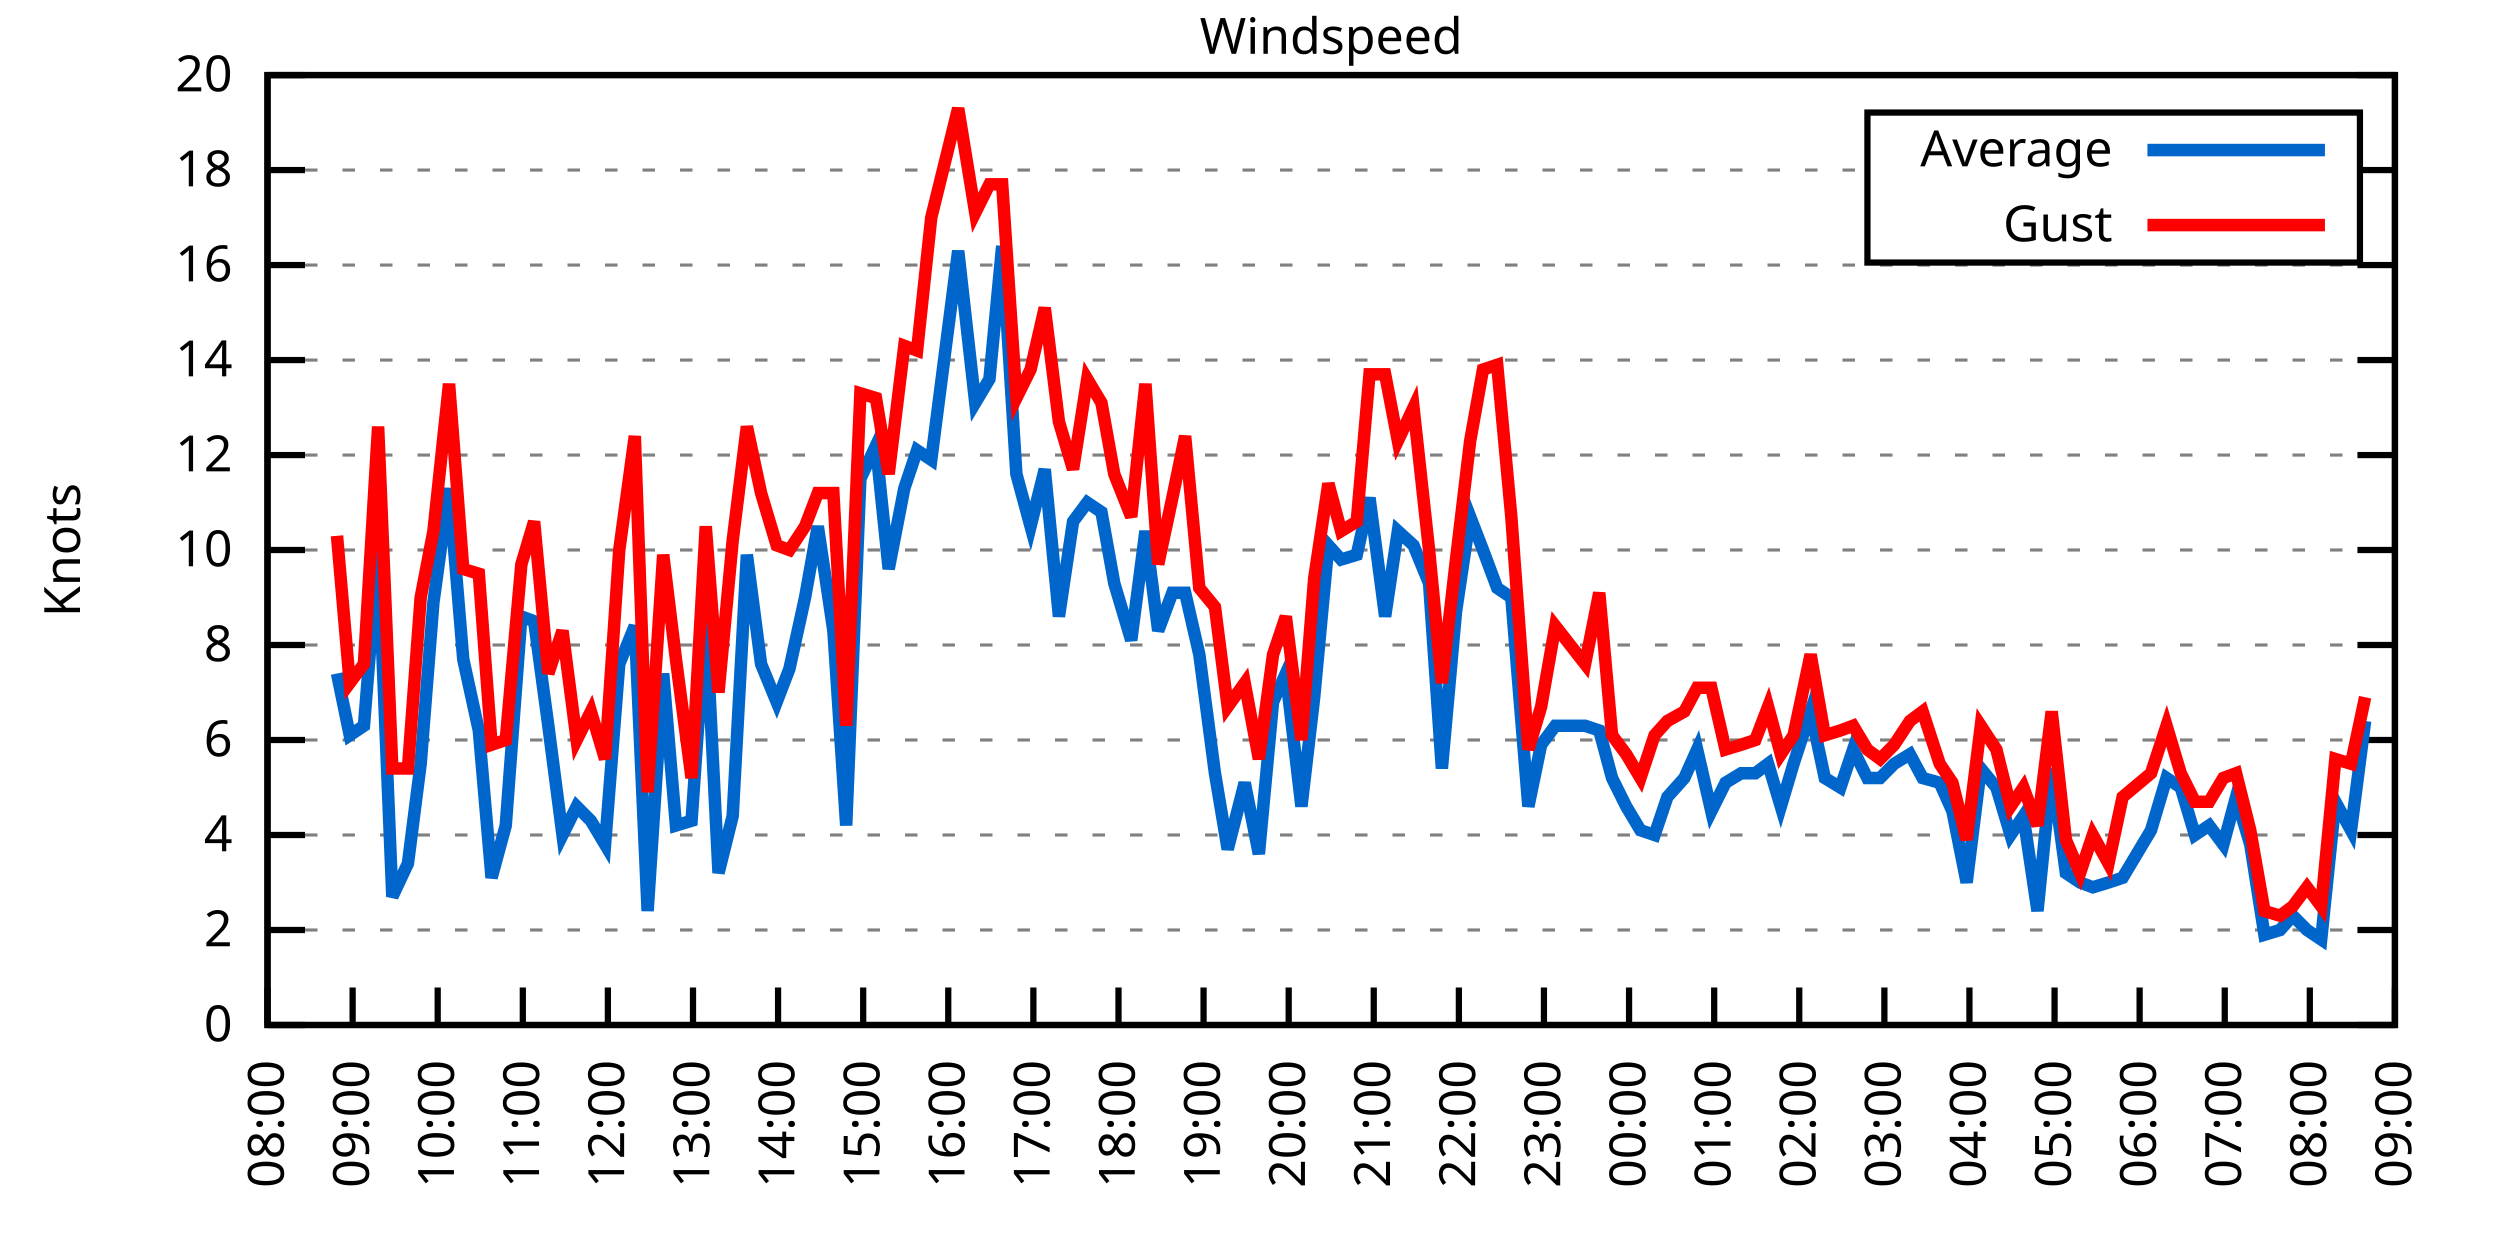
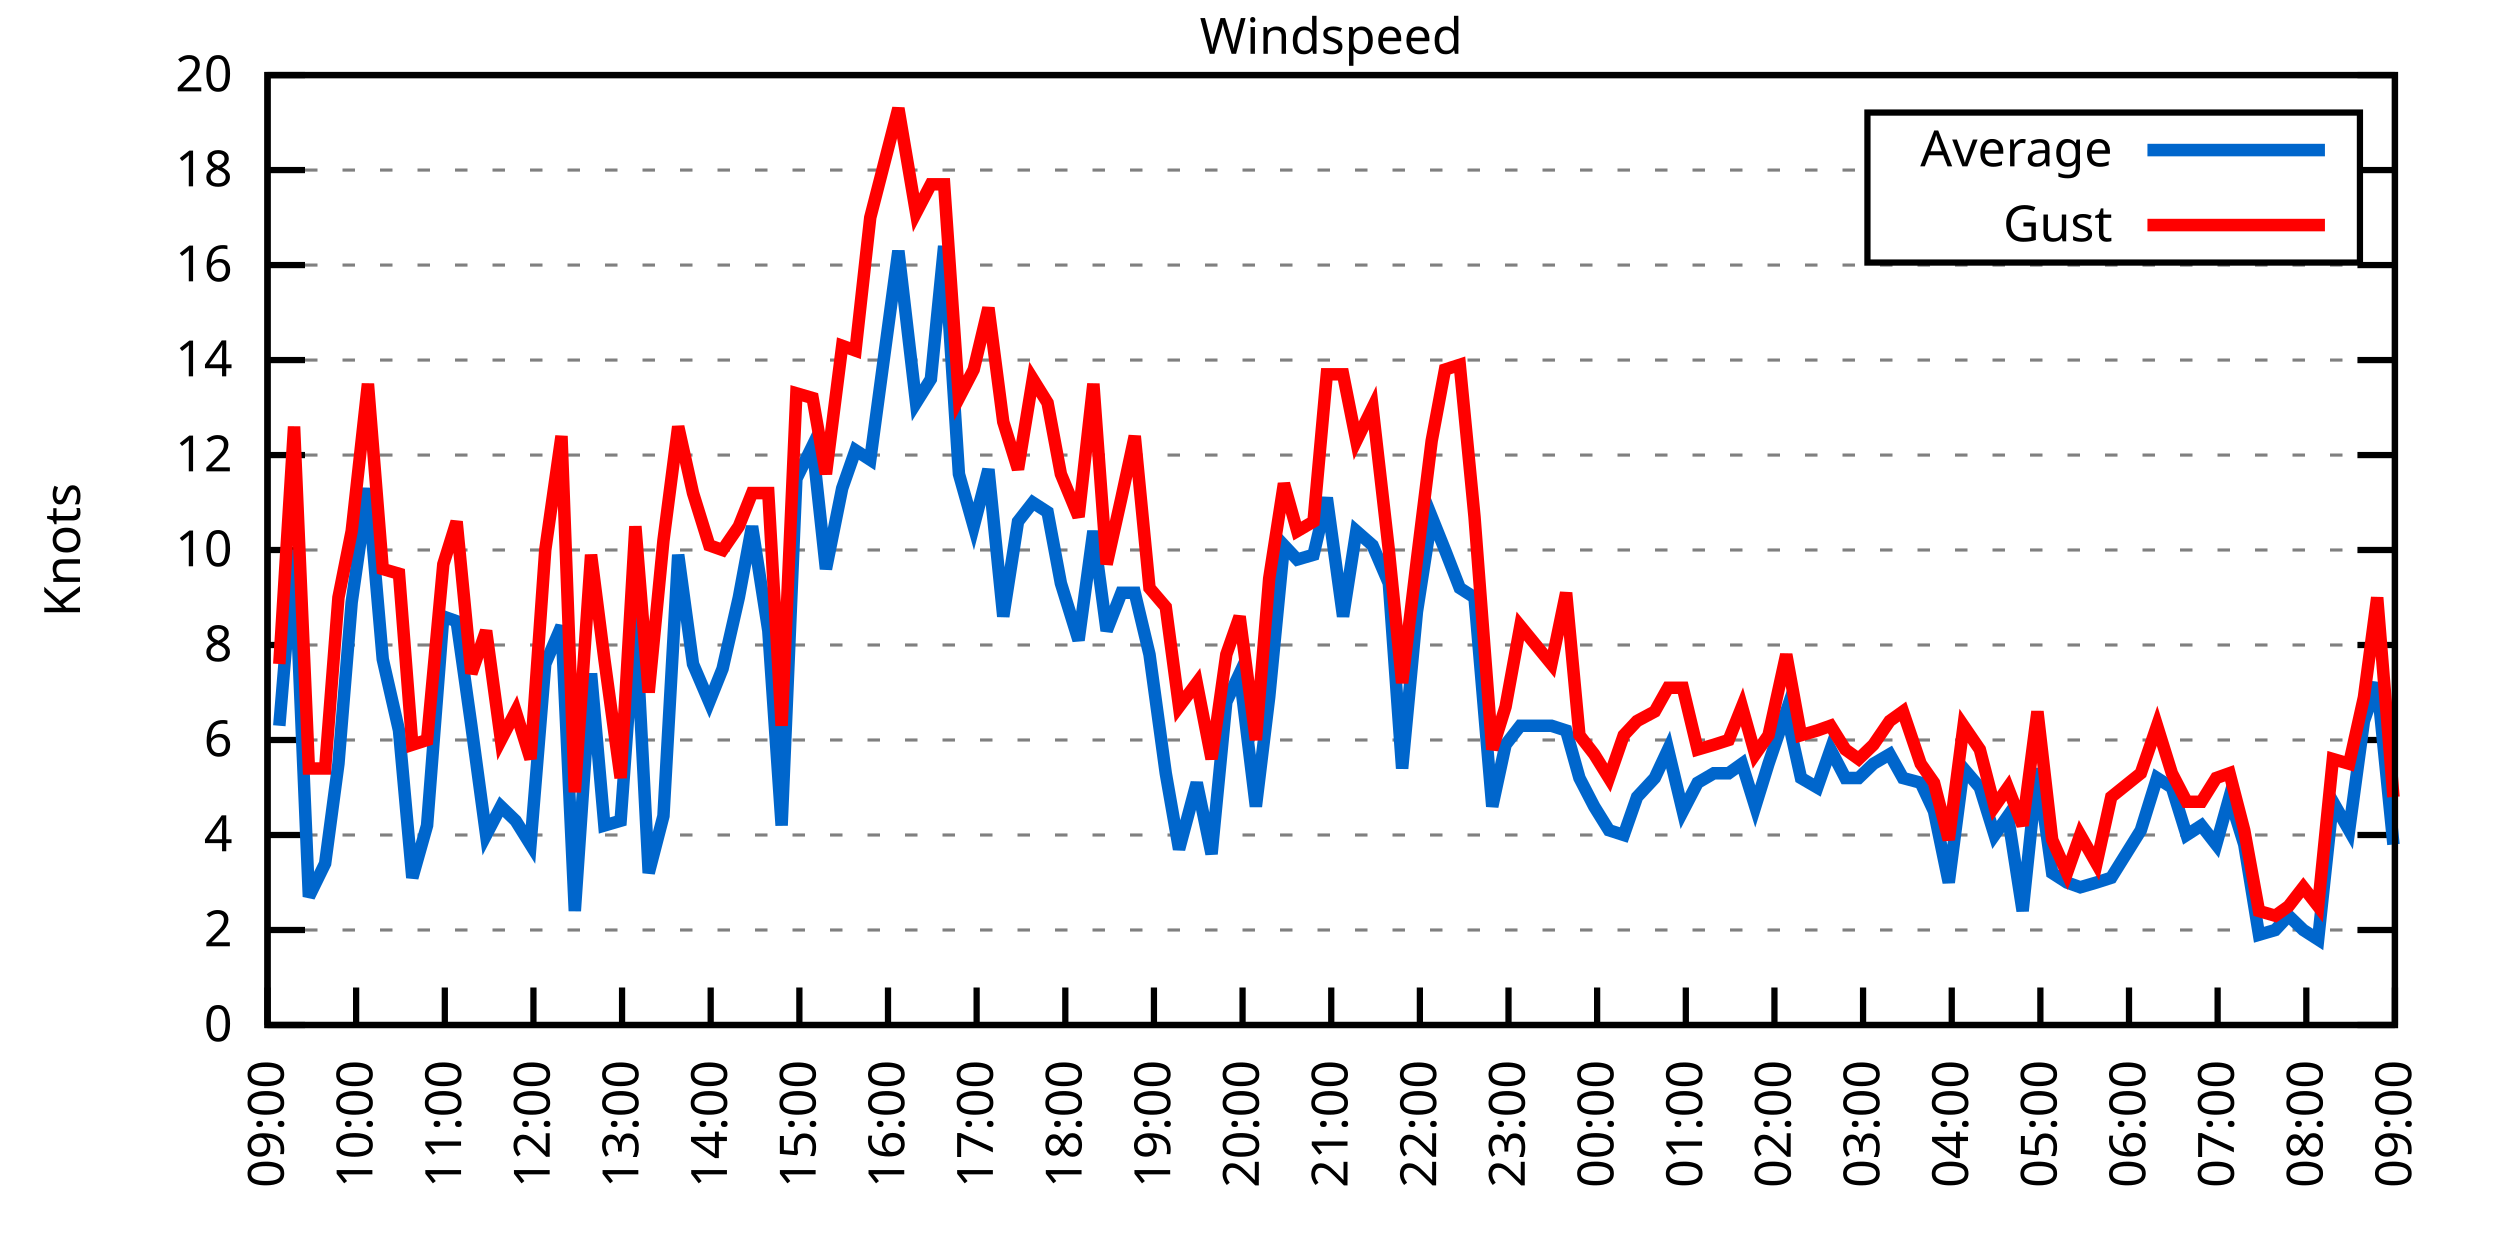
<svg xmlns="http://www.w3.org/2000/svg" xmlns:xlink="http://www.w3.org/1999/xlink" width="400" height="200" viewBox="0 0 400 200">
  <g id="gnuplot_canvas">
    <rect x="0" y="0" width="400" height="200" fill="none" />
    <defs>
      <circle id="gpDot" r="0.5" stroke-width="0.5" stroke="currentColor" />
      <path id="gpPt0" stroke-width="0.333" stroke="currentColor" d="M-1,0 h2 M0,-1 v2" />
      <path id="gpPt1" stroke-width="0.333" stroke="currentColor" d="M-1,-1 L1,1 M1,-1 L-1,1" />
      <path id="gpPt2" stroke-width="0.333" stroke="currentColor" d="M-1,0 L1,0 M0,-1 L0,1 M-1,-1 L1,1 M-1,1 L1,-1" />
      <rect id="gpPt3" stroke-width="0.333" stroke="currentColor" x="-1" y="-1" width="2" height="2" />
      <rect id="gpPt4" stroke-width="0.333" stroke="currentColor" fill="currentColor" x="-1" y="-1" width="2" height="2" />
      <circle id="gpPt5" stroke-width="0.333" stroke="currentColor" cx="0" cy="0" r="1" />
      <use xlink:href="#gpPt5" id="gpPt6" fill="currentColor" stroke="none" />
      <path id="gpPt7" stroke-width="0.333" stroke="currentColor" d="M0,-1.33 L-1.33,0.67 L1.33,0.67 z" />
      <use xlink:href="#gpPt7" id="gpPt8" fill="currentColor" stroke="none" />
      <use xlink:href="#gpPt7" id="gpPt9" stroke="currentColor" transform="rotate(180)" />
      <use xlink:href="#gpPt9" id="gpPt10" fill="currentColor" stroke="none" />
      <use xlink:href="#gpPt3" id="gpPt11" stroke="currentColor" transform="rotate(45)" />
      <use xlink:href="#gpPt11" id="gpPt12" fill="currentColor" stroke="none" />
      <path id="gpPt13" stroke-width="0.333" stroke="currentColor" d="M0,1.330 L1.265,0.411 L0.782,-1.067 L-0.782,-1.076 L-1.265,0.411 z" />
      <use xlink:href="#gpPt13" id="gpPt14" fill="currentColor" stroke="none" />
      <filter id="textbox" filterUnits="objectBoundingBox" x="0" y="0" height="1" width="1">
        <feFlood flood-color="white" flood-opacity="1" result="bgnd" />
        <feComposite in="SourceGraphic" in2="bgnd" operator="atop" />
      </filter>
      <filter id="greybox" filterUnits="objectBoundingBox" x="0" y="0" height="1" width="1">
        <feFlood flood-color="lightgrey" flood-opacity="1" result="grey" />
        <feComposite in="SourceGraphic" in2="grey" operator="atop" />
      </filter>
    </defs>
    <g fill="none" color="white" stroke="currentColor" stroke-width="1.00" stroke-linecap="butt" stroke-linejoin="miter">
</g>
    <g fill="none" color="black" stroke="currentColor" stroke-width="1.00" stroke-linecap="butt" stroke-linejoin="miter">
      <g stroke="none" shape-rendering="crispEdges">
        <polygon fill="rgb(255, 255, 255)" points="42.80,164.00 383.18,164.00 383.18,12.02 42.80,12.02 " />
      </g>
    </g>
    <g fill="none" color="black" stroke="currentColor" stroke-width="1.00" stroke-linecap="butt" stroke-linejoin="miter">
</g>
    <g fill="none" color="black" stroke="black" stroke-width="0.50" stroke-linecap="butt" stroke-linejoin="miter">
</g>
    <g fill="none" color="gray" stroke="currentColor" stroke-width="0.50" stroke-linecap="butt" stroke-linejoin="miter">
      <path stroke="gray" stroke-dasharray="2,4" class="gridline" d="M42.80,164.00 L383.19,164.00  " />
    </g>
    <g fill="none" color="gray" stroke="gray" stroke-width="1.00" stroke-linecap="butt" stroke-linejoin="miter">
</g>
    <g fill="none" color="black" stroke="currentColor" stroke-width="1.00" stroke-linecap="butt" stroke-linejoin="miter">
      <path stroke="black" d="M42.80,164.00 L48.80,164.00 M383.19,164.00 L377.19,164.00  " />
      <g transform="translate(37.20,166.60)" stroke="none" fill="black" font-family="Sans" font-size="8.00" text-anchor="end">
        <text>
          <tspan font-family="Sans"> 0</tspan>
        </text>
      </g>
    </g>
    <g fill="none" color="black" stroke="currentColor" stroke-width="1.00" stroke-linecap="butt" stroke-linejoin="miter">
</g>
    <g fill="none" color="black" stroke="black" stroke-width="0.50" stroke-linecap="butt" stroke-linejoin="miter">
</g>
    <g fill="none" color="gray" stroke="currentColor" stroke-width="0.50" stroke-linecap="butt" stroke-linejoin="miter">
      <path stroke="gray" stroke-dasharray="2,4" class="gridline" d="M42.80,148.80 L383.19,148.80  " />
    </g>
    <g fill="none" color="gray" stroke="gray" stroke-width="1.00" stroke-linecap="butt" stroke-linejoin="miter">
</g>
    <g fill="none" color="black" stroke="currentColor" stroke-width="1.00" stroke-linecap="butt" stroke-linejoin="miter">
      <path stroke="black" d="M42.80,148.80 L48.80,148.80 M383.19,148.80 L377.19,148.80  " />
      <g transform="translate(37.20,151.40)" stroke="none" fill="black" font-family="Sans" font-size="8.00" text-anchor="end">
        <text>
          <tspan font-family="Sans"> 2</tspan>
        </text>
      </g>
    </g>
    <g fill="none" color="black" stroke="currentColor" stroke-width="1.00" stroke-linecap="butt" stroke-linejoin="miter">
</g>
    <g fill="none" color="black" stroke="black" stroke-width="0.50" stroke-linecap="butt" stroke-linejoin="miter">
</g>
    <g fill="none" color="gray" stroke="currentColor" stroke-width="0.50" stroke-linecap="butt" stroke-linejoin="miter">
      <path stroke="gray" stroke-dasharray="2,4" class="gridline" d="M42.80,133.60 L383.19,133.60  " />
    </g>
    <g fill="none" color="gray" stroke="gray" stroke-width="1.00" stroke-linecap="butt" stroke-linejoin="miter">
</g>
    <g fill="none" color="black" stroke="currentColor" stroke-width="1.00" stroke-linecap="butt" stroke-linejoin="miter">
      <path stroke="black" d="M42.80,133.60 L48.80,133.60 M383.19,133.60 L377.19,133.60  " />
      <g transform="translate(37.20,136.20)" stroke="none" fill="black" font-family="Sans" font-size="8.00" text-anchor="end">
        <text>
          <tspan font-family="Sans"> 4</tspan>
        </text>
      </g>
    </g>
    <g fill="none" color="black" stroke="currentColor" stroke-width="1.00" stroke-linecap="butt" stroke-linejoin="miter">
</g>
    <g fill="none" color="black" stroke="black" stroke-width="0.50" stroke-linecap="butt" stroke-linejoin="miter">
</g>
    <g fill="none" color="gray" stroke="currentColor" stroke-width="0.50" stroke-linecap="butt" stroke-linejoin="miter">
      <path stroke="gray" stroke-dasharray="2,4" class="gridline" d="M42.80,118.40 L383.19,118.40  " />
    </g>
    <g fill="none" color="gray" stroke="gray" stroke-width="1.00" stroke-linecap="butt" stroke-linejoin="miter">
</g>
    <g fill="none" color="black" stroke="currentColor" stroke-width="1.00" stroke-linecap="butt" stroke-linejoin="miter">
      <path stroke="black" d="M42.80,118.40 L48.80,118.40 M383.19,118.40 L377.19,118.40  " />
      <g transform="translate(37.20,121.00)" stroke="none" fill="black" font-family="Sans" font-size="8.00" text-anchor="end">
        <text>
          <tspan font-family="Sans"> 6</tspan>
        </text>
      </g>
    </g>
    <g fill="none" color="black" stroke="currentColor" stroke-width="1.00" stroke-linecap="butt" stroke-linejoin="miter">
</g>
    <g fill="none" color="black" stroke="black" stroke-width="0.50" stroke-linecap="butt" stroke-linejoin="miter">
</g>
    <g fill="none" color="gray" stroke="currentColor" stroke-width="0.50" stroke-linecap="butt" stroke-linejoin="miter">
      <path stroke="gray" stroke-dasharray="2,4" class="gridline" d="M42.80,103.20 L383.19,103.20  " />
    </g>
    <g fill="none" color="gray" stroke="gray" stroke-width="1.00" stroke-linecap="butt" stroke-linejoin="miter">
</g>
    <g fill="none" color="black" stroke="currentColor" stroke-width="1.00" stroke-linecap="butt" stroke-linejoin="miter">
      <path stroke="black" d="M42.80,103.20 L48.80,103.20 M383.19,103.20 L377.19,103.20  " />
      <g transform="translate(37.20,105.80)" stroke="none" fill="black" font-family="Sans" font-size="8.00" text-anchor="end">
        <text>
          <tspan font-family="Sans"> 8</tspan>
        </text>
      </g>
    </g>
    <g fill="none" color="black" stroke="currentColor" stroke-width="1.00" stroke-linecap="butt" stroke-linejoin="miter">
</g>
    <g fill="none" color="black" stroke="black" stroke-width="0.50" stroke-linecap="butt" stroke-linejoin="miter">
</g>
    <g fill="none" color="gray" stroke="currentColor" stroke-width="0.50" stroke-linecap="butt" stroke-linejoin="miter">
      <path stroke="gray" stroke-dasharray="2,4" class="gridline" d="M42.80,88.00 L383.19,88.00  " />
    </g>
    <g fill="none" color="gray" stroke="gray" stroke-width="1.00" stroke-linecap="butt" stroke-linejoin="miter">
</g>
    <g fill="none" color="black" stroke="currentColor" stroke-width="1.00" stroke-linecap="butt" stroke-linejoin="miter">
      <path stroke="black" d="M42.80,88.00 L48.80,88.00 M383.19,88.00 L377.19,88.00  " />
      <g transform="translate(37.20,90.60)" stroke="none" fill="black" font-family="Sans" font-size="8.00" text-anchor="end">
        <text>
          <tspan font-family="Sans"> 10</tspan>
        </text>
      </g>
    </g>
    <g fill="none" color="black" stroke="currentColor" stroke-width="1.00" stroke-linecap="butt" stroke-linejoin="miter">
</g>
    <g fill="none" color="black" stroke="black" stroke-width="0.50" stroke-linecap="butt" stroke-linejoin="miter">
</g>
    <g fill="none" color="gray" stroke="currentColor" stroke-width="0.50" stroke-linecap="butt" stroke-linejoin="miter">
      <path stroke="gray" stroke-dasharray="2,4" class="gridline" d="M42.80,72.81 L383.19,72.81  " />
    </g>
    <g fill="none" color="gray" stroke="gray" stroke-width="1.00" stroke-linecap="butt" stroke-linejoin="miter">
</g>
    <g fill="none" color="black" stroke="currentColor" stroke-width="1.00" stroke-linecap="butt" stroke-linejoin="miter">
      <path stroke="black" d="M42.80,72.81 L48.80,72.81 M383.19,72.81 L377.19,72.81  " />
      <g transform="translate(37.20,75.41)" stroke="none" fill="black" font-family="Sans" font-size="8.00" text-anchor="end">
        <text>
          <tspan font-family="Sans"> 12</tspan>
        </text>
      </g>
    </g>
    <g fill="none" color="black" stroke="currentColor" stroke-width="1.00" stroke-linecap="butt" stroke-linejoin="miter">
</g>
    <g fill="none" color="black" stroke="black" stroke-width="0.50" stroke-linecap="butt" stroke-linejoin="miter">
</g>
    <g fill="none" color="gray" stroke="currentColor" stroke-width="0.50" stroke-linecap="butt" stroke-linejoin="miter">
      <path stroke="gray" stroke-dasharray="2,4" class="gridline" d="M42.80,57.61 L383.19,57.61  " />
    </g>
    <g fill="none" color="gray" stroke="gray" stroke-width="1.00" stroke-linecap="butt" stroke-linejoin="miter">
</g>
    <g fill="none" color="black" stroke="currentColor" stroke-width="1.00" stroke-linecap="butt" stroke-linejoin="miter">
      <path stroke="black" d="M42.80,57.61 L48.80,57.61 M383.19,57.61 L377.19,57.61  " />
      <g transform="translate(37.20,60.21)" stroke="none" fill="black" font-family="Sans" font-size="8.00" text-anchor="end">
        <text>
          <tspan font-family="Sans"> 14</tspan>
        </text>
      </g>
    </g>
    <g fill="none" color="black" stroke="currentColor" stroke-width="1.00" stroke-linecap="butt" stroke-linejoin="miter">
</g>
    <g fill="none" color="black" stroke="black" stroke-width="0.50" stroke-linecap="butt" stroke-linejoin="miter">
</g>
    <g fill="none" color="gray" stroke="currentColor" stroke-width="0.50" stroke-linecap="butt" stroke-linejoin="miter">
      <path stroke="gray" stroke-dasharray="2,4" class="gridline" d="M42.80,42.41 L383.19,42.41  " />
    </g>
    <g fill="none" color="gray" stroke="gray" stroke-width="1.00" stroke-linecap="butt" stroke-linejoin="miter">
</g>
    <g fill="none" color="black" stroke="currentColor" stroke-width="1.00" stroke-linecap="butt" stroke-linejoin="miter">
      <path stroke="black" d="M42.80,42.41 L48.80,42.41 M383.19,42.41 L377.19,42.41  " />
      <g transform="translate(37.20,45.01)" stroke="none" fill="black" font-family="Sans" font-size="8.00" text-anchor="end">
        <text>
          <tspan font-family="Sans"> 16</tspan>
        </text>
      </g>
    </g>
    <g fill="none" color="black" stroke="currentColor" stroke-width="1.00" stroke-linecap="butt" stroke-linejoin="miter">
</g>
    <g fill="none" color="black" stroke="black" stroke-width="0.50" stroke-linecap="butt" stroke-linejoin="miter">
</g>
    <g fill="none" color="gray" stroke="currentColor" stroke-width="0.50" stroke-linecap="butt" stroke-linejoin="miter">
      <path stroke="gray" stroke-dasharray="2,4" class="gridline" d="M42.80,27.21 L298.79,27.21 M377.59,27.21 L383.19,27.21  " />
    </g>
    <g fill="none" color="gray" stroke="gray" stroke-width="1.00" stroke-linecap="butt" stroke-linejoin="miter">
</g>
    <g fill="none" color="black" stroke="currentColor" stroke-width="1.00" stroke-linecap="butt" stroke-linejoin="miter">
      <path stroke="black" d="M42.80,27.21 L48.80,27.21 M383.19,27.21 L377.19,27.21  " />
      <g transform="translate(37.20,29.81)" stroke="none" fill="black" font-family="Sans" font-size="8.00" text-anchor="end">
        <text>
          <tspan font-family="Sans"> 18</tspan>
        </text>
      </g>
    </g>
    <g fill="none" color="black" stroke="currentColor" stroke-width="1.00" stroke-linecap="butt" stroke-linejoin="miter">
</g>
    <g fill="none" color="black" stroke="black" stroke-width="0.50" stroke-linecap="butt" stroke-linejoin="miter">
</g>
    <g fill="none" color="gray" stroke="currentColor" stroke-width="0.50" stroke-linecap="butt" stroke-linejoin="miter">
      <path stroke="gray" stroke-dasharray="2,4" class="gridline" d="M42.80,12.01 L383.19,12.01  " />
    </g>
    <g fill="none" color="gray" stroke="gray" stroke-width="1.00" stroke-linecap="butt" stroke-linejoin="miter">
</g>
    <g fill="none" color="black" stroke="currentColor" stroke-width="1.00" stroke-linecap="butt" stroke-linejoin="miter">
      <path stroke="black" d="M42.80,12.01 L48.80,12.01 M383.19,12.01 L377.19,12.01  " />
      <g transform="translate(37.20,14.61)" stroke="none" fill="black" font-family="Sans" font-size="8.00" text-anchor="end">
        <text>
          <tspan font-family="Sans"> 20</tspan>
        </text>
      </g>
    </g>
    <g fill="none" color="black" stroke="currentColor" stroke-width="1.00" stroke-linecap="butt" stroke-linejoin="miter">
      <path stroke="black" d="M42.80,164.00 L42.80,158.00  " />
      <g transform="translate(45.40,169.60) rotate(270.00)" stroke="none" fill="black" font-family="Sans" font-size="8.00" text-anchor="end">
        <text>
-           <tspan font-family="Sans">08:00</tspan>
-         </text>
-       </g>
-     </g>
-     <g fill="none" color="black" stroke="currentColor" stroke-width="1.00" stroke-linecap="butt" stroke-linejoin="miter">
-       <path stroke="black" d="M56.42,164.00 L56.42,158.00  " />
-       <g transform="translate(59.02,169.60) rotate(270.00)" stroke="none" fill="black" font-family="Sans" font-size="8.00" text-anchor="end">
-         <text>
          <tspan font-family="Sans">09:00</tspan>
        </text>
      </g>
    </g>
    <g fill="none" color="black" stroke="currentColor" stroke-width="1.00" stroke-linecap="butt" stroke-linejoin="miter">
-       <path stroke="black" d="M70.03,164.00 L70.03,158.00  " />
-       <g transform="translate(72.63,169.60) rotate(270.00)" stroke="none" fill="black" font-family="Sans" font-size="8.00" text-anchor="end">
+       <path stroke="black" d="M56.98,164.00 L56.98,158.00  " />
+       <g transform="translate(59.58,169.60) rotate(270.00)" stroke="none" fill="black" font-family="Sans" font-size="8.00" text-anchor="end">
        <text>
          <tspan font-family="Sans">10:00</tspan>
        </text>
      </g>
    </g>
    <g fill="none" color="black" stroke="currentColor" stroke-width="1.00" stroke-linecap="butt" stroke-linejoin="miter">
-       <path stroke="black" d="M83.65,164.00 L83.65,158.00  " />
-       <g transform="translate(86.25,169.60) rotate(270.00)" stroke="none" fill="black" font-family="Sans" font-size="8.00" text-anchor="end">
+       <path stroke="black" d="M71.17,164.00 L71.17,158.00  " />
+       <g transform="translate(73.77,169.60) rotate(270.00)" stroke="none" fill="black" font-family="Sans" font-size="8.00" text-anchor="end">
        <text>
          <tspan font-family="Sans">11:00</tspan>
        </text>
      </g>
    </g>
    <g fill="none" color="black" stroke="currentColor" stroke-width="1.00" stroke-linecap="butt" stroke-linejoin="miter">
-       <path stroke="black" d="M97.26,164.00 L97.26,158.00  " />
-       <g transform="translate(99.86,169.60) rotate(270.00)" stroke="none" fill="black" font-family="Sans" font-size="8.00" text-anchor="end">
+       <path stroke="black" d="M85.35,164.00 L85.35,158.00  " />
+       <g transform="translate(87.95,169.60) rotate(270.00)" stroke="none" fill="black" font-family="Sans" font-size="8.00" text-anchor="end">
        <text>
          <tspan font-family="Sans">12:00</tspan>
        </text>
      </g>
    </g>
    <g fill="none" color="black" stroke="currentColor" stroke-width="1.00" stroke-linecap="butt" stroke-linejoin="miter">
-       <path stroke="black" d="M110.88,164.00 L110.88,158.00  " />
-       <g transform="translate(113.48,169.60) rotate(270.00)" stroke="none" fill="black" font-family="Sans" font-size="8.00" text-anchor="end">
+       <path stroke="black" d="M99.53,164.00 L99.53,158.00  " />
+       <g transform="translate(102.13,169.60) rotate(270.00)" stroke="none" fill="black" font-family="Sans" font-size="8.00" text-anchor="end">
        <text>
          <tspan font-family="Sans">13:00</tspan>
        </text>
      </g>
    </g>
    <g fill="none" color="black" stroke="currentColor" stroke-width="1.00" stroke-linecap="butt" stroke-linejoin="miter">
-       <path stroke="black" d="M124.49,164.00 L124.49,158.00  " />
-       <g transform="translate(127.09,169.60) rotate(270.00)" stroke="none" fill="black" font-family="Sans" font-size="8.00" text-anchor="end">
+       <path stroke="black" d="M113.71,164.00 L113.71,158.00  " />
+       <g transform="translate(116.31,169.60) rotate(270.00)" stroke="none" fill="black" font-family="Sans" font-size="8.00" text-anchor="end">
        <text>
          <tspan font-family="Sans">14:00</tspan>
        </text>
      </g>
    </g>
    <g fill="none" color="black" stroke="currentColor" stroke-width="1.00" stroke-linecap="butt" stroke-linejoin="miter">
-       <path stroke="black" d="M138.11,164.00 L138.11,158.00  " />
-       <g transform="translate(140.71,169.60) rotate(270.00)" stroke="none" fill="black" font-family="Sans" font-size="8.00" text-anchor="end">
+       <path stroke="black" d="M127.90,164.00 L127.90,158.00  " />
+       <g transform="translate(130.50,169.60) rotate(270.00)" stroke="none" fill="black" font-family="Sans" font-size="8.00" text-anchor="end">
        <text>
          <tspan font-family="Sans">15:00</tspan>
        </text>
      </g>
    </g>
    <g fill="none" color="black" stroke="currentColor" stroke-width="1.00" stroke-linecap="butt" stroke-linejoin="miter">
-       <path stroke="black" d="M151.72,164.00 L151.72,158.00  " />
-       <g transform="translate(154.32,169.60) rotate(270.00)" stroke="none" fill="black" font-family="Sans" font-size="8.00" text-anchor="end">
+       <path stroke="black" d="M142.08,164.00 L142.08,158.00  " />
+       <g transform="translate(144.68,169.60) rotate(270.00)" stroke="none" fill="black" font-family="Sans" font-size="8.00" text-anchor="end">
        <text>
          <tspan font-family="Sans">16:00</tspan>
        </text>
      </g>
    </g>
    <g fill="none" color="black" stroke="currentColor" stroke-width="1.00" stroke-linecap="butt" stroke-linejoin="miter">
-       <path stroke="black" d="M165.34,164.00 L165.34,158.00  " />
-       <g transform="translate(167.94,169.60) rotate(270.00)" stroke="none" fill="black" font-family="Sans" font-size="8.00" text-anchor="end">
+       <path stroke="black" d="M156.26,164.00 L156.26,158.00  " />
+       <g transform="translate(158.86,169.60) rotate(270.00)" stroke="none" fill="black" font-family="Sans" font-size="8.00" text-anchor="end">
        <text>
          <tspan font-family="Sans">17:00</tspan>
        </text>
      </g>
    </g>
    <g fill="none" color="black" stroke="currentColor" stroke-width="1.00" stroke-linecap="butt" stroke-linejoin="miter">
-       <path stroke="black" d="M178.96,164.00 L178.96,158.00  " />
-       <g transform="translate(181.56,169.60) rotate(270.00)" stroke="none" fill="black" font-family="Sans" font-size="8.00" text-anchor="end">
+       <path stroke="black" d="M170.45,164.00 L170.45,158.00  " />
+       <g transform="translate(173.05,169.60) rotate(270.00)" stroke="none" fill="black" font-family="Sans" font-size="8.00" text-anchor="end">
        <text>
          <tspan font-family="Sans">18:00</tspan>
        </text>
      </g>
    </g>
    <g fill="none" color="black" stroke="currentColor" stroke-width="1.00" stroke-linecap="butt" stroke-linejoin="miter">
-       <path stroke="black" d="M192.57,164.00 L192.57,158.00  " />
-       <g transform="translate(195.17,169.60) rotate(270.00)" stroke="none" fill="black" font-family="Sans" font-size="8.00" text-anchor="end">
+       <path stroke="black" d="M184.63,164.00 L184.63,158.00  " />
+       <g transform="translate(187.23,169.60) rotate(270.00)" stroke="none" fill="black" font-family="Sans" font-size="8.00" text-anchor="end">
        <text>
          <tspan font-family="Sans">19:00</tspan>
        </text>
      </g>
    </g>
    <g fill="none" color="black" stroke="currentColor" stroke-width="1.00" stroke-linecap="butt" stroke-linejoin="miter">
-       <path stroke="black" d="M206.19,164.00 L206.19,158.00  " />
-       <g transform="translate(208.79,169.60) rotate(270.00)" stroke="none" fill="black" font-family="Sans" font-size="8.00" text-anchor="end">
+       <path stroke="black" d="M198.81,164.00 L198.81,158.00  " />
+       <g transform="translate(201.41,169.60) rotate(270.00)" stroke="none" fill="black" font-family="Sans" font-size="8.00" text-anchor="end">
        <text>
          <tspan font-family="Sans">20:00</tspan>
        </text>
      </g>
    </g>
    <g fill="none" color="black" stroke="currentColor" stroke-width="1.00" stroke-linecap="butt" stroke-linejoin="miter">
-       <path stroke="black" d="M219.80,164.00 L219.80,158.00  " />
-       <g transform="translate(222.40,169.60) rotate(270.00)" stroke="none" fill="black" font-family="Sans" font-size="8.00" text-anchor="end">
+       <path stroke="black" d="M213.00,164.00 L213.00,158.00  " />
+       <g transform="translate(215.60,169.60) rotate(270.00)" stroke="none" fill="black" font-family="Sans" font-size="8.00" text-anchor="end">
        <text>
          <tspan font-family="Sans">21:00</tspan>
        </text>
      </g>
    </g>
    <g fill="none" color="black" stroke="currentColor" stroke-width="1.00" stroke-linecap="butt" stroke-linejoin="miter">
-       <path stroke="black" d="M233.42,164.00 L233.42,158.00  " />
-       <g transform="translate(236.02,169.60) rotate(270.00)" stroke="none" fill="black" font-family="Sans" font-size="8.00" text-anchor="end">
+       <path stroke="black" d="M227.18,164.00 L227.18,158.00  " />
+       <g transform="translate(229.78,169.60) rotate(270.00)" stroke="none" fill="black" font-family="Sans" font-size="8.00" text-anchor="end">
        <text>
          <tspan font-family="Sans">22:00</tspan>
        </text>
      </g>
    </g>
    <g fill="none" color="black" stroke="currentColor" stroke-width="1.00" stroke-linecap="butt" stroke-linejoin="miter">
-       <path stroke="black" d="M247.03,164.00 L247.03,158.00  " />
-       <g transform="translate(249.63,169.60) rotate(270.00)" stroke="none" fill="black" font-family="Sans" font-size="8.00" text-anchor="end">
+       <path stroke="black" d="M241.36,164.00 L241.36,158.00  " />
+       <g transform="translate(243.96,169.60) rotate(270.00)" stroke="none" fill="black" font-family="Sans" font-size="8.00" text-anchor="end">
        <text>
          <tspan font-family="Sans">23:00</tspan>
        </text>
      </g>
    </g>
    <g fill="none" color="black" stroke="currentColor" stroke-width="1.00" stroke-linecap="butt" stroke-linejoin="miter">
-       <path stroke="black" d="M260.65,164.00 L260.65,158.00  " />
-       <g transform="translate(263.25,169.60) rotate(270.00)" stroke="none" fill="black" font-family="Sans" font-size="8.00" text-anchor="end">
+       <path stroke="black" d="M255.54,164.00 L255.54,158.00  " />
+       <g transform="translate(258.14,169.60) rotate(270.00)" stroke="none" fill="black" font-family="Sans" font-size="8.00" text-anchor="end">
        <text>
          <tspan font-family="Sans">00:00</tspan>
        </text>
      </g>
    </g>
    <g fill="none" color="black" stroke="currentColor" stroke-width="1.00" stroke-linecap="butt" stroke-linejoin="miter">
-       <path stroke="black" d="M274.27,164.00 L274.27,158.00  " />
-       <g transform="translate(276.87,169.60) rotate(270.00)" stroke="none" fill="black" font-family="Sans" font-size="8.00" text-anchor="end">
+       <path stroke="black" d="M269.73,164.00 L269.73,158.00  " />
+       <g transform="translate(272.33,169.60) rotate(270.00)" stroke="none" fill="black" font-family="Sans" font-size="8.00" text-anchor="end">
        <text>
          <tspan font-family="Sans">01:00</tspan>
        </text>
      </g>
    </g>
    <g fill="none" color="black" stroke="currentColor" stroke-width="1.00" stroke-linecap="butt" stroke-linejoin="miter">
-       <path stroke="black" d="M287.88,164.00 L287.88,158.00  " />
-       <g transform="translate(290.48,169.60) rotate(270.00)" stroke="none" fill="black" font-family="Sans" font-size="8.00" text-anchor="end">
+       <path stroke="black" d="M283.91,164.00 L283.91,158.00  " />
+       <g transform="translate(286.51,169.60) rotate(270.00)" stroke="none" fill="black" font-family="Sans" font-size="8.00" text-anchor="end">
        <text>
          <tspan font-family="Sans">02:00</tspan>
        </text>
      </g>
    </g>
    <g fill="none" color="black" stroke="currentColor" stroke-width="1.00" stroke-linecap="butt" stroke-linejoin="miter">
-       <path stroke="black" d="M301.50,164.00 L301.50,158.00  " />
-       <g transform="translate(304.10,169.60) rotate(270.00)" stroke="none" fill="black" font-family="Sans" font-size="8.00" text-anchor="end">
+       <path stroke="black" d="M298.09,164.00 L298.09,158.00  " />
+       <g transform="translate(300.69,169.60) rotate(270.00)" stroke="none" fill="black" font-family="Sans" font-size="8.00" text-anchor="end">
        <text>
          <tspan font-family="Sans">03:00</tspan>
        </text>
      </g>
    </g>
    <g fill="none" color="black" stroke="currentColor" stroke-width="1.00" stroke-linecap="butt" stroke-linejoin="miter">
-       <path stroke="black" d="M315.11,164.00 L315.11,158.00  " />
-       <g transform="translate(317.71,169.60) rotate(270.00)" stroke="none" fill="black" font-family="Sans" font-size="8.00" text-anchor="end">
+       <path stroke="black" d="M312.28,164.00 L312.28,158.00  " />
+       <g transform="translate(314.88,169.60) rotate(270.00)" stroke="none" fill="black" font-family="Sans" font-size="8.00" text-anchor="end">
        <text>
          <tspan font-family="Sans">04:00</tspan>
        </text>
      </g>
    </g>
    <g fill="none" color="black" stroke="currentColor" stroke-width="1.00" stroke-linecap="butt" stroke-linejoin="miter">
-       <path stroke="black" d="M328.73,164.00 L328.73,158.00  " />
-       <g transform="translate(331.33,169.60) rotate(270.00)" stroke="none" fill="black" font-family="Sans" font-size="8.00" text-anchor="end">
+       <path stroke="black" d="M326.46,164.00 L326.46,158.00  " />
+       <g transform="translate(329.06,169.60) rotate(270.00)" stroke="none" fill="black" font-family="Sans" font-size="8.00" text-anchor="end">
        <text>
          <tspan font-family="Sans">05:00</tspan>
        </text>
      </g>
    </g>
    <g fill="none" color="black" stroke="currentColor" stroke-width="1.00" stroke-linecap="butt" stroke-linejoin="miter">
-       <path stroke="black" d="M342.34,164.00 L342.34,158.00  " />
-       <g transform="translate(344.94,169.60) rotate(270.00)" stroke="none" fill="black" font-family="Sans" font-size="8.00" text-anchor="end">
+       <path stroke="black" d="M340.64,164.00 L340.64,158.00  " />
+       <g transform="translate(343.24,169.60) rotate(270.00)" stroke="none" fill="black" font-family="Sans" font-size="8.00" text-anchor="end">
        <text>
          <tspan font-family="Sans">06:00</tspan>
        </text>
      </g>
    </g>
    <g fill="none" color="black" stroke="currentColor" stroke-width="1.00" stroke-linecap="butt" stroke-linejoin="miter">
-       <path stroke="black" d="M355.96,164.00 L355.96,158.00  " />
-       <g transform="translate(358.56,169.60) rotate(270.00)" stroke="none" fill="black" font-family="Sans" font-size="8.00" text-anchor="end">
+       <path stroke="black" d="M354.82,164.00 L354.82,158.00  " />
+       <g transform="translate(357.42,169.60) rotate(270.00)" stroke="none" fill="black" font-family="Sans" font-size="8.00" text-anchor="end">
        <text>
          <tspan font-family="Sans">07:00</tspan>
        </text>
      </g>
    </g>
    <g fill="none" color="black" stroke="currentColor" stroke-width="1.00" stroke-linecap="butt" stroke-linejoin="miter">
-       <path stroke="black" d="M369.57,164.00 L369.57,158.00  " />
-       <g transform="translate(372.17,169.60) rotate(270.00)" stroke="none" fill="black" font-family="Sans" font-size="8.00" text-anchor="end">
+       <path stroke="black" d="M369.01,164.00 L369.01,158.00  " />
+       <g transform="translate(371.61,169.60) rotate(270.00)" stroke="none" fill="black" font-family="Sans" font-size="8.00" text-anchor="end">
        <text>
          <tspan font-family="Sans">08:00</tspan>
        </text>
      </g>
    </g>
    <g fill="none" color="black" stroke="currentColor" stroke-width="1.00" stroke-linecap="butt" stroke-linejoin="miter">
      <path stroke="black" d="M383.19,164.00 L383.19,158.00  " />
      <g transform="translate(385.79,169.60) rotate(270.00)" stroke="none" fill="black" font-family="Sans" font-size="8.00" text-anchor="end">
        <text>
          <tspan font-family="Sans">09:00</tspan>
        </text>
      </g>
    </g>
    <g fill="none" color="black" stroke="currentColor" stroke-width="1.00" stroke-linecap="butt" stroke-linejoin="miter">
</g>
    <g fill="none" color="black" stroke="currentColor" stroke-width="1.00" stroke-linecap="butt" stroke-linejoin="miter">
      <path stroke="black" d="M42.80,12.01 L42.80,164.00 L383.19,164.00 L383.19,12.01 L42.80,12.01 Z  " />
    </g>
    <g fill="none" color="black" stroke="currentColor" stroke-width="1.00" stroke-linecap="butt" stroke-linejoin="miter">
</g>
    <g fill="none" color="black" stroke="currentColor" stroke-width="1.00" stroke-linecap="butt" stroke-linejoin="miter">
      <path stroke="black" d="M298.79,42.01 L298.79,18.01 L377.59,18.01 L377.59,42.01 L298.79,42.01 Z  " />
    </g>
    <g id="Windspeed_plot_1">
      <g fill="none" color="white" stroke="black" stroke-width="2.00" stroke-linecap="butt" stroke-linejoin="miter">
</g>
      <g fill="none" color="black" stroke="currentColor" stroke-width="2.00" stroke-linecap="butt" stroke-linejoin="miter">
        <g transform="translate(337.99,26.61)" stroke="none" fill="black" font-family="Sans" font-size="8.00" text-anchor="end">
          <text>
            <tspan font-family="Sans">Average</tspan>
          </text>
        </g>
      </g>
      <g fill="none" color="black" stroke="currentColor" stroke-width="2.00" stroke-linecap="butt" stroke-linejoin="miter">
-         <path stroke="rgb(  0, 102, 204)" d="M343.59,24.01 L371.99,24.01 M53.92,107.76 L55.96,117.64 L58.23,116.12 L60.50,88.00 L62.77,143.48 L65.27,138.16   L67.31,122.20 L69.35,96.36 L71.85,78.13 L74.12,105.48 L76.61,116.88 L78.65,140.44 L80.92,132.08 L83.42,98.64   L85.46,99.40 L87.73,116.12 L90.00,133.60 L92.27,129.04 L94.54,131.32 L96.81,135.12 L99.08,106.24 L101.57,100.16   L103.62,145.76 L106.11,107.76 L108.15,132.08 L110.65,131.32 L112.92,98.64 L114.96,139.68 L117.23,130.56 L119.50,88.76   L121.77,106.24 L124.27,112.32 L126.31,107.00 L128.81,95.60 L130.85,84.21 L133.34,100.92 L135.39,132.08 L137.66,76.61   L140.15,71.29 L142.19,91.04 L144.69,78.13 L146.73,72.05 L149.00,73.57 L153.31,40.13 L156.04,64.45 L158.31,60.65   L160.35,39.37 L162.62,75.85 L164.89,84.21 L167.16,75.09 L169.43,98.64 L171.69,83.45 L173.96,80.41 L176.23,81.93   L178.28,93.32 L181.00,102.44 L183.27,84.97 L185.31,100.92 L187.58,94.84 L189.62,94.84 L191.89,104.72 L194.39,123.72   L196.43,135.88 L199.15,125.24 L201.42,136.64 L203.69,112.32 L205.73,107.76 L208.23,129.04 L210.27,111.56 L212.54,87.25   L214.58,89.52 L217.08,88.76 L219.12,79.65 L221.62,98.64 L223.66,84.97 L226.16,87.25 L228.65,93.32 L230.70,122.96   L232.96,97.88 L235.23,82.69 L237.28,88.00 L239.55,94.08 L241.81,95.60 L244.54,129.04 L246.58,119.16 L248.85,116.12   L253.61,116.12 L255.88,116.88 L257.93,124.48 L260.20,129.04 L262.47,132.84 L264.73,133.60 L266.78,127.52 L269.50,124.48   L271.54,119.92 L273.81,129.80 L276.08,125.24 L278.58,123.72 L280.85,123.72 L282.89,122.20 L284.93,129.04 L286.97,122.20   L289.70,113.84 L291.97,124.48 L294.46,126.00 L296.50,119.92 L298.77,124.48 L300.82,124.48 L303.08,122.20 L305.58,120.68   L307.62,124.48 L310.35,125.24 L312.39,129.80 L314.66,141.20 L316.93,122.96 L319.42,126.00 L321.69,133.60 L323.74,130.56   L326.00,145.76 L328.27,122.96 L330.54,139.68 L332.81,141.20 L334.85,141.96 L337.35,141.20 L339.62,140.44 L344.16,132.84   L346.65,124.48 L348.92,126.00 L351.19,133.60 L353.46,132.08 L355.73,135.12 L357.77,127.52 L360.04,135.12 L362.31,149.56   L364.81,148.80 L366.85,146.52 L369.12,148.80 L371.39,150.32 L373.66,128.28 L376.16,132.84 L378.42,115.36  " />
+         <path stroke="rgb(  0, 102, 204)" d="M343.59,24.01 L371.99,24.01 M44.69,116.12 L47.05,88.00 L49.42,143.48 L52.02,138.16 L54.15,122.20 L56.27,96.36   L58.87,78.13 L61.24,105.48 L63.84,116.88 L65.97,140.44 L68.33,132.08 L70.93,98.64 L73.06,99.40 L75.42,116.12   L77.78,133.60 L80.15,129.04 L82.51,131.32 L84.88,135.12 L87.24,106.24 L89.84,100.16 L91.97,145.76 L94.57,107.76   L96.70,132.08 L99.30,131.32 L101.66,98.64 L103.79,139.68 L106.15,130.56 L108.51,88.76 L110.88,106.24 L113.48,112.32   L115.61,107.00 L118.21,95.60 L120.33,84.21 L122.93,100.92 L125.06,132.08 L127.42,76.61 L130.02,71.29 L132.15,91.04   L134.75,78.13 L136.88,72.05 L139.24,73.57 L143.74,40.13 L146.57,64.45 L148.94,60.65 L151.06,39.37 L153.43,75.85   L155.79,84.21 L158.15,75.09 L160.52,98.64 L162.88,83.45 L165.25,80.41 L167.61,81.93 L169.74,93.32 L172.57,102.44   L174.94,84.97 L177.06,100.92 L179.43,94.84 L181.56,94.84 L183.92,104.72 L186.52,123.72 L188.65,135.88 L191.48,125.24   L193.85,136.64 L196.21,112.32 L198.34,107.76 L200.94,129.04 L203.07,111.56 L205.43,87.25 L207.56,89.52 L210.16,88.76   L212.29,79.65 L214.89,98.64 L217.01,84.97 L219.61,87.25 L222.21,93.32 L224.34,122.96 L226.71,97.88 L229.07,82.69   L231.20,88.00 L233.56,94.08 L235.92,95.60 L238.76,129.04 L240.89,119.16 L243.25,116.12 L248.22,116.12 L250.58,116.88   L252.71,124.48 L255.07,129.04 L257.43,132.84 L259.80,133.60 L261.93,127.52 L264.76,124.48 L266.89,119.92 L269.25,129.80   L271.62,125.24 L274.22,123.72 L276.58,123.72 L278.71,122.20 L280.84,129.04 L282.96,122.20 L285.80,113.84 L288.16,124.48   L290.76,126.00 L292.89,119.92 L295.26,124.48 L297.38,124.48 L299.75,122.20 L302.35,120.68 L304.47,124.48 L307.31,125.24   L309.44,129.80 L311.80,141.20 L314.17,122.96 L316.77,126.00 L319.13,133.60 L321.26,130.56 L323.62,145.76 L325.99,122.96   L328.35,139.68 L330.71,141.20 L332.84,141.96 L335.44,141.20 L337.80,140.44 L342.53,132.84 L345.13,124.48 L347.50,126.00   L349.86,133.60 L352.22,132.08 L354.59,135.12 L356.72,127.52 L359.08,135.12 L361.44,149.56 L364.04,148.80 L366.17,146.52   L368.53,148.80 L370.90,150.32 L373.26,128.28 L375.86,132.84 L378.23,115.36 L380.35,109.28 L382.95,135.12  " />
      </g>
    </g>
    <g id="Windspeed_plot_2">
      <g fill="none" color="black" stroke="currentColor" stroke-width="2.00" stroke-linecap="butt" stroke-linejoin="miter">
        <g transform="translate(337.99,38.61)" stroke="none" fill="black" font-family="Sans" font-size="8.00" text-anchor="end">
          <text>
            <tspan font-family="Sans">Gust</tspan>
          </text>
        </g>
      </g>
      <g fill="none" color="black" stroke="currentColor" stroke-width="2.00" stroke-linecap="butt" stroke-linejoin="miter">
-         <path stroke="rgb(255,   0,   0)" d="M343.59,36.01 L371.99,36.01 M53.92,85.73 L55.96,109.28 L58.23,106.24 L60.50,68.25 L62.77,122.96 L65.27,122.96   L67.31,95.60 L69.35,84.97 L71.85,61.41 L74.12,91.04 L76.61,91.80 L78.65,119.16 L80.92,118.40 L83.42,90.28   L85.46,83.45 L87.73,107.76 L90.00,100.92 L92.27,118.40 L94.54,113.84 L96.81,121.44 L99.08,88.00 L101.57,69.77   L103.62,126.76 L106.11,88.76 L108.15,105.48 L110.65,124.48 L112.92,84.21 L114.96,110.80 L117.23,86.49 L119.50,68.25   L121.77,78.89 L124.27,87.25 L126.31,88.00 L128.81,84.21 L130.85,78.89 L133.34,78.89 L135.39,116.12 L137.66,62.93   L140.15,63.69 L142.19,75.85 L144.69,55.33 L146.73,56.09 L149.00,34.81 L153.31,17.33 L156.04,34.05 L158.31,29.49   L160.35,29.49 L162.62,63.69 L164.89,59.13 L167.16,49.25 L169.43,67.49 L171.69,75.09 L173.96,60.65 L176.23,64.45   L178.28,75.85 L181.00,82.69 L183.27,61.41 L185.31,90.28 L187.58,79.65 L189.62,69.77 L191.89,94.08 L194.39,97.12   L196.43,113.08 L199.15,109.28 L201.42,121.44 L203.69,104.72 L205.73,98.64 L208.23,118.40 L210.27,92.56 L212.54,77.37   L214.58,84.97 L217.08,83.45 L219.12,59.89 L221.62,59.89 L223.66,70.53 L226.16,65.21 L228.65,88.00 L230.70,109.28   L232.96,89.52 L235.23,70.53 L237.28,59.13 L239.55,58.37 L241.81,82.69 L244.54,119.92 L246.58,113.08 L248.85,100.16   L253.61,106.24 L255.88,94.84 L257.93,117.64 L260.20,120.68 L262.47,124.48 L264.73,117.64 L266.78,115.36 L269.50,113.84   L271.54,110.04 L273.81,110.04 L276.08,119.92 L278.58,119.16 L280.85,118.40 L282.89,113.08 L284.93,120.68 L286.97,117.64   L289.70,104.72 L291.97,117.64 L294.46,116.88 L296.50,116.12 L298.77,119.92 L300.82,121.44 L303.08,119.16 L305.58,115.36   L307.62,113.84 L310.35,122.20 L312.39,125.24 L314.66,134.36 L316.93,116.12 L319.42,119.92 L321.69,129.04 L323.74,126.00   L326.00,132.08 L328.27,113.84 L330.54,134.36 L332.81,139.68 L334.85,133.60 L337.35,138.16 L339.62,127.52 L344.16,123.72   L346.65,116.12 L348.92,123.72 L351.19,128.28 L353.46,128.28 L355.73,124.48 L357.77,123.72 L360.04,132.84 L362.31,145.76   L364.81,146.52 L366.85,145.00 L369.12,141.96 L371.39,145.00 L373.66,121.44 L376.16,122.20 L378.42,111.56  " />
+         <path stroke="rgb(255,   0,   0)" d="M343.59,36.01 L371.99,36.01 M44.69,106.24 L47.05,68.25 L49.42,122.96 L52.02,122.96 L54.15,95.60 L56.27,84.97   L58.87,61.41 L61.24,91.04 L63.84,91.80 L65.97,119.16 L68.33,118.40 L70.93,90.28 L73.06,83.45 L75.42,107.76   L77.78,100.92 L80.15,118.40 L82.51,113.84 L84.88,121.44 L87.24,88.00 L89.84,69.77 L91.97,126.76 L94.57,88.76   L96.70,105.48 L99.30,124.48 L101.66,84.21 L103.79,110.80 L106.15,86.49 L108.51,68.25 L110.88,78.89 L113.48,87.25   L115.61,88.00 L118.21,84.21 L120.33,78.89 L122.93,78.89 L125.06,116.12 L127.42,62.93 L130.02,63.69 L132.15,75.85   L134.75,55.33 L136.88,56.09 L139.24,34.81 L143.74,17.33 L146.57,34.05 L148.94,29.49 L151.06,29.49 L153.43,63.69   L155.79,59.13 L158.15,49.25 L160.52,67.49 L162.88,75.09 L165.25,60.65 L167.61,64.45 L169.74,75.85 L172.57,82.69   L174.94,61.41 L177.06,90.28 L179.43,79.65 L181.56,69.77 L183.92,94.08 L186.52,97.12 L188.65,113.08 L191.48,109.28   L193.85,121.44 L196.21,104.72 L198.34,98.64 L200.94,118.40 L203.07,92.56 L205.43,77.37 L207.56,84.97 L210.16,83.45   L212.29,59.89 L214.89,59.89 L217.01,70.53 L219.61,65.21 L222.21,88.00 L224.34,109.28 L226.71,89.52 L229.07,70.53   L231.20,59.13 L233.56,58.37 L235.92,82.69 L238.76,119.92 L240.89,113.08 L243.25,100.16 L248.22,106.24 L250.58,94.84   L252.71,117.64 L255.07,120.68 L257.43,124.48 L259.80,117.64 L261.93,115.36 L264.76,113.84 L266.89,110.04 L269.25,110.04   L271.62,119.92 L274.22,119.16 L276.58,118.40 L278.71,113.08 L280.84,120.68 L282.96,117.64 L285.80,104.72 L288.16,117.64   L290.76,116.88 L292.89,116.12 L295.26,119.92 L297.38,121.44 L299.75,119.16 L302.35,115.36 L304.47,113.84 L307.31,122.20   L309.44,125.24 L311.80,134.36 L314.17,116.12 L316.77,119.92 L319.13,129.04 L321.26,126.00 L323.62,132.08 L325.99,113.84   L328.35,134.36 L330.71,139.68 L332.84,133.60 L335.44,138.16 L337.80,127.52 L342.53,123.72 L345.13,116.12 L347.50,123.72   L349.86,128.28 L352.22,128.28 L354.59,124.48 L356.72,123.72 L359.08,132.84 L361.44,145.76 L364.04,146.52 L366.17,145.00   L368.53,141.96 L370.90,145.00 L373.26,121.44 L375.86,122.20 L378.23,111.56 L380.35,95.60 L382.95,127.52  " />
      </g>
    </g>
    <g fill="none" color="black" stroke="currentColor" stroke-width="2.00" stroke-linecap="butt" stroke-linejoin="miter">
</g>
    <g fill="none" color="black" stroke="black" stroke-width="1.00" stroke-linecap="butt" stroke-linejoin="miter">
</g>
    <g fill="none" color="black" stroke="currentColor" stroke-width="1.00" stroke-linecap="butt" stroke-linejoin="miter">
      <path stroke="black" d="M42.80,12.01 L42.80,164.00 L383.19,164.00 L383.19,12.01 L42.80,12.01 Z  " />
      <g transform="translate(12.80,88.01) rotate(270.00)" stroke="none" fill="black" font-family="Sans" font-size="8.00" text-anchor="middle">
        <text>
          <tspan font-family="Sans">Knots</tspan>
        </text>
      </g>
    </g>
    <g fill="none" color="black" stroke="currentColor" stroke-width="1.00" stroke-linecap="butt" stroke-linejoin="miter">
</g>
    <g fill="none" color="black" stroke="currentColor" stroke-width="1.00" stroke-linecap="butt" stroke-linejoin="miter">
      <g transform="translate(212.99,8.61)" stroke="none" fill="black" font-family="Sans" font-size="8.00" text-anchor="middle">
        <text>
          <tspan font-family="Sans">Windspeed</tspan>
        </text>
      </g>
    </g>
    <g fill="none" color="black" stroke="currentColor" stroke-width="1.00" stroke-linecap="butt" stroke-linejoin="miter">
</g>
  </g>
</svg>
